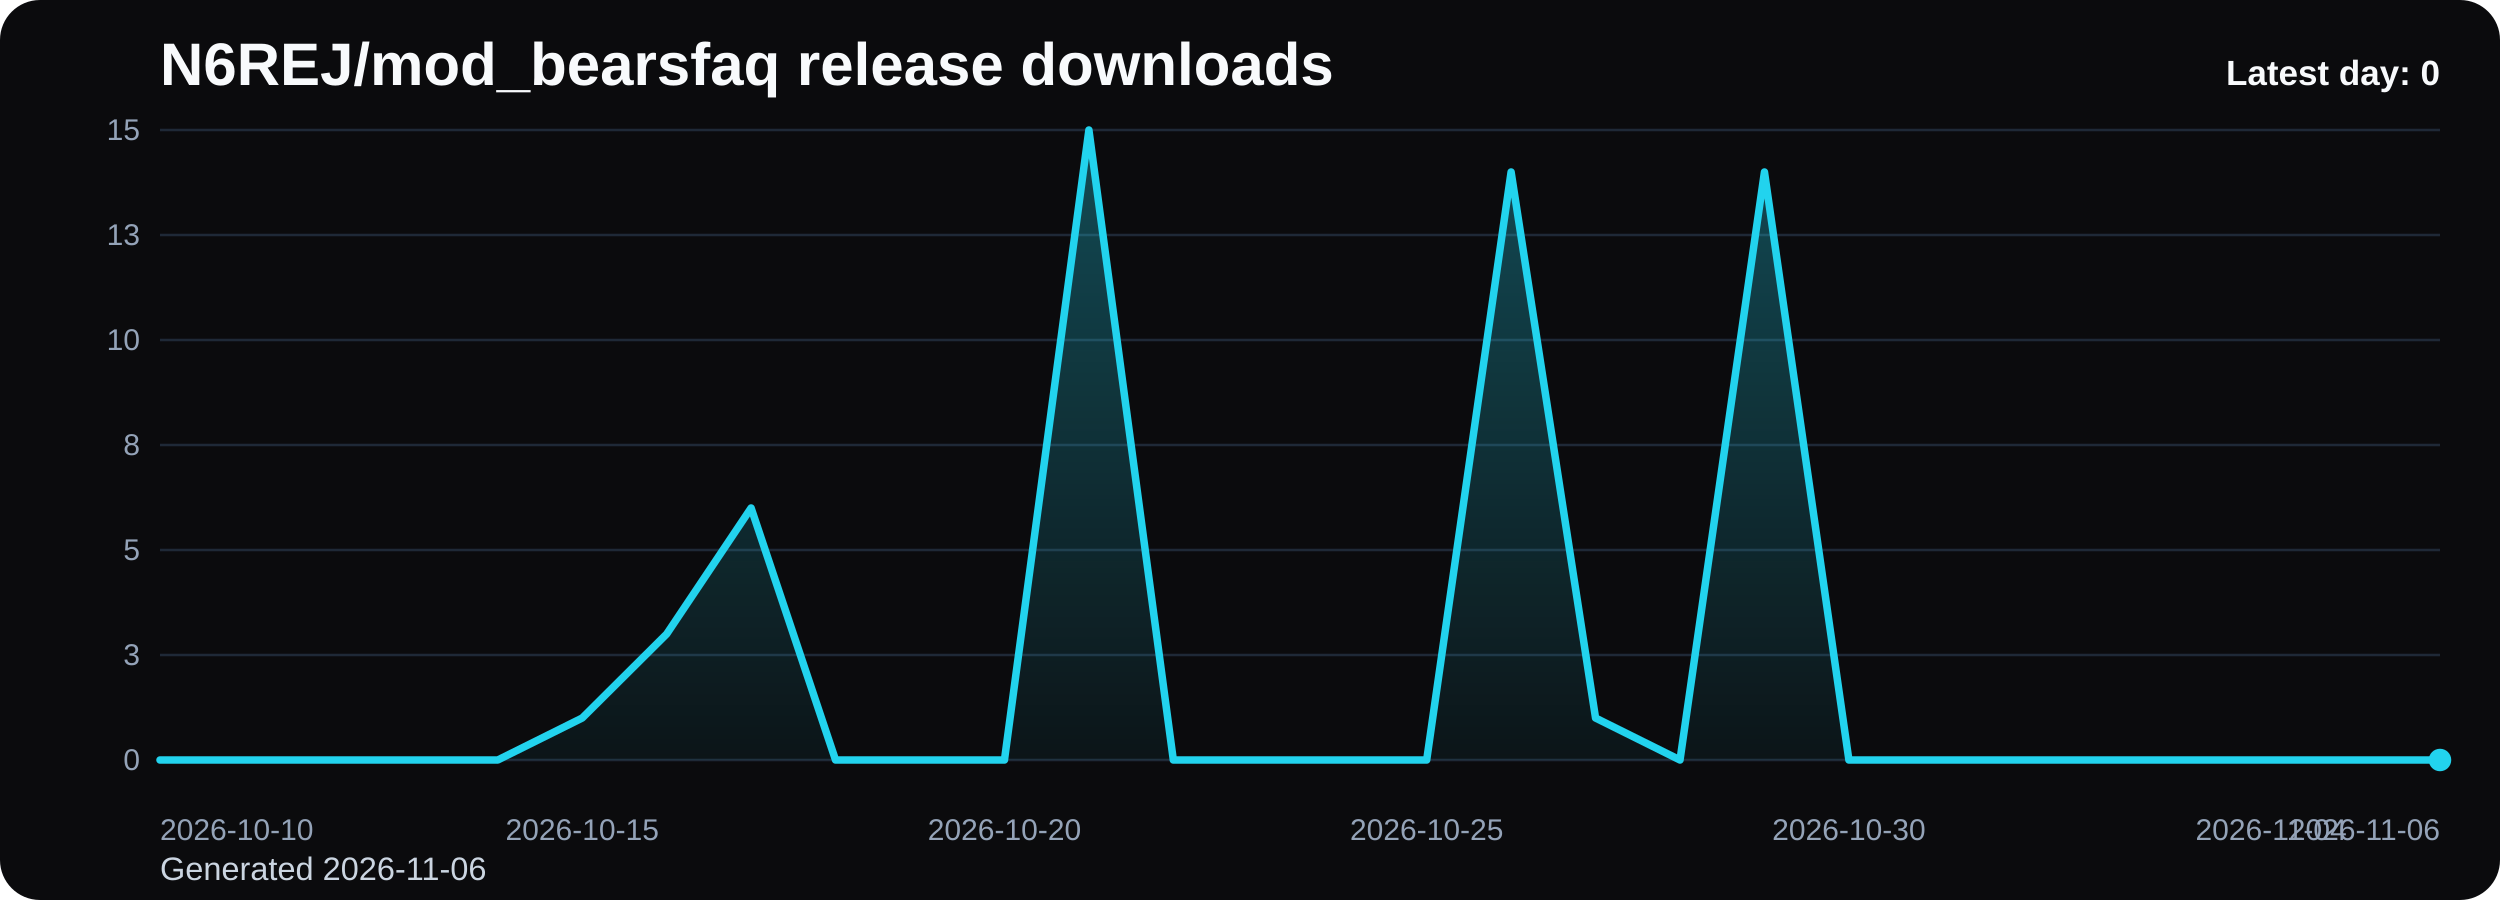
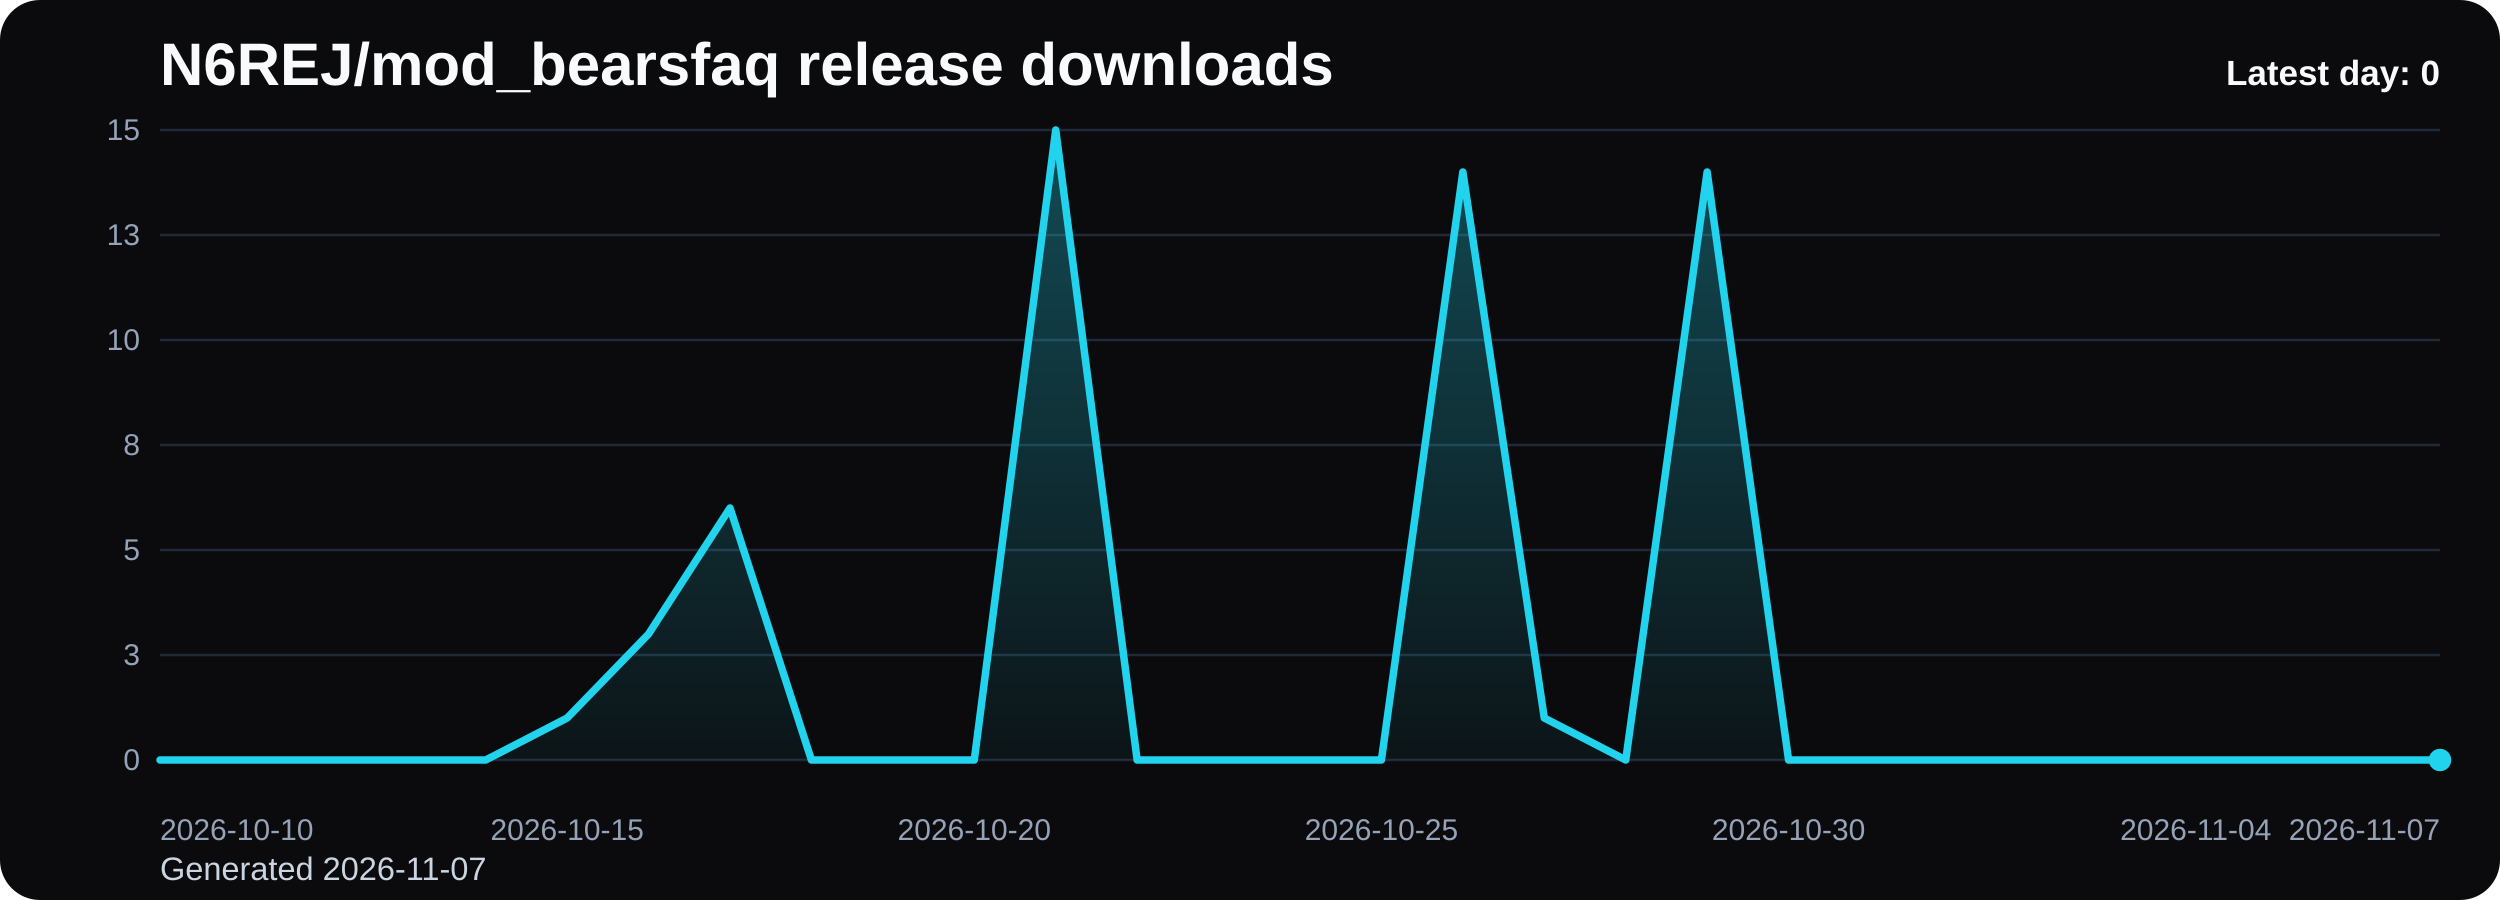
<svg xmlns="http://www.w3.org/2000/svg" viewBox="0 0 1000 360" role="img" aria-label="N6REJ/mod_bearsfaq release downloads chart">
  <defs>
    <linearGradient id="fill-daily-black" x1="0" y1="0" x2="0" y2="1">
      <stop offset="0%" stop-color="#22d3ee" stop-opacity="0.32" />
      <stop offset="100%" stop-color="#22d3ee" stop-opacity="0.05" />
    </linearGradient>
    <style>
      .bg { fill: #0b0b0d; }
      .title { font: 700 24px Arial, sans-serif; fill: #f8fafc; }
      .sub { font: 400 13px Arial, sans-serif; fill: #cbd5e1; }
      .grid { stroke: #1f2937; stroke-width: 1; }
      .axis { font: 400 12px Arial, sans-serif; fill: #94a3b8; }
      .line { fill: none; stroke: #22d3ee; stroke-width: 3; stroke-linecap: round; stroke-linejoin: round; }
      .dot { fill: #22d3ee; }
      .value { font: 600 11px Arial, sans-serif; fill: #cbd5e1; }
      .latest { font: 700 14px Arial, sans-serif; fill: #f8fafc; }
    </style>
  </defs>
  <rect class="bg" x="0" y="0" width="1000" height="360" rx="16" />
  <text class="title" x="64" y="34">N6REJ/mod_bearsfaq release downloads</text>
-   <text class="sub" x="64" y="352">Generated 2026-11-06</text>
+   <text class="sub" x="64" y="352">Generated 2026-11-07</text>
  <line x1="64" y1="52.00" x2="976" y2="52.00" class="grid" />
  <text x="56" y="56.00" text-anchor="end" class="axis">15</text>
  <line x1="64" y1="94.00" x2="976" y2="94.00" class="grid" />
  <text x="56" y="98.00" text-anchor="end" class="axis">13</text>
  <line x1="64" y1="136.00" x2="976" y2="136.00" class="grid" />
  <text x="56" y="140.00" text-anchor="end" class="axis">10</text>
  <line x1="64" y1="178.00" x2="976" y2="178.00" class="grid" />
  <text x="56" y="182.00" text-anchor="end" class="axis">8</text>
  <line x1="64" y1="220.00" x2="976" y2="220.00" class="grid" />
  <text x="56" y="224.00" text-anchor="end" class="axis">5</text>
  <line x1="64" y1="262.00" x2="976" y2="262.00" class="grid" />
  <text x="56" y="266.00" text-anchor="end" class="axis">3</text>
  <line x1="64" y1="304.00" x2="976" y2="304.00" class="grid" />
  <text x="56" y="308.00" text-anchor="end" class="axis">0</text>
-   <path d="M 64.00 304 L 64.00 304.00 L 97.78 304.00 L 131.56 304.00 L 165.33 304.00 L 199.11 304.00 L 232.89 287.20 L 266.67 253.60 L 300.44 203.20 L 334.22 304.00 L 368.00 304.00 L 401.78 304.00 L 435.56 52.00 L 469.33 304.00 L 503.11 304.00 L 536.89 304.00 L 570.67 304.00 L 604.44 68.80 L 638.22 287.20 L 672.00 304.00 L 705.78 68.80 L 739.56 304.00 L 773.33 304.00 L 807.11 304.00 L 840.89 304.00 L 874.67 304.00 L 908.44 304.00 L 942.22 304.00 L 976.00 304.00 L 976.00 304 Z" fill="url(#fill-daily-black)" />
-   <polyline class="line" points="64.00,304.00 97.78,304.00 131.56,304.00 165.33,304.00 199.11,304.00 232.89,287.20 266.67,253.60 300.44,203.20 334.22,304.00 368.00,304.00 401.78,304.00 435.56,52.00 469.33,304.00 503.11,304.00 536.89,304.00 570.67,304.00 604.44,68.80 638.22,287.20 672.00,304.00 705.78,68.80 739.56,304.00 773.33,304.00 807.11,304.00 840.89,304.00 874.67,304.00 908.44,304.00 942.22,304.00 976.00,304.00" />
+   <path d="M 64.00 304 L 64.00 304.00 L 96.57 304.00 L 129.14 304.00 L 161.71 304.00 L 194.29 304.00 L 226.86 287.20 L 259.43 253.60 L 292.00 203.20 L 324.57 304.00 L 357.14 304.00 L 389.71 304.00 L 422.29 52.00 L 454.86 304.00 L 487.43 304.00 L 520.00 304.00 L 552.57 304.00 L 585.14 68.80 L 617.71 287.20 L 650.29 304.00 L 682.86 68.80 L 715.43 304.00 L 748.00 304.00 L 780.57 304.00 L 813.14 304.00 L 845.71 304.00 L 878.29 304.00 L 910.86 304.00 L 943.43 304.00 L 976.00 304.00 L 976.00 304 Z" fill="url(#fill-daily-black)" />
+   <polyline class="line" points="64.00,304.00 96.57,304.00 129.14,304.00 161.71,304.00 194.29,304.00 226.86,287.20 259.43,253.60 292.00,203.20 324.57,304.00 357.14,304.00 389.71,304.00 422.29,52.00 454.86,304.00 487.43,304.00 520.00,304.00 552.57,304.00 585.14,68.80 617.71,287.20 650.29,304.00 682.86,68.80 715.43,304.00 748.00,304.00 780.57,304.00 813.14,304.00 845.71,304.00 878.29,304.00 910.86,304.00 943.43,304.00 976.00,304.00" />
  <circle class="dot" cx="976.00" cy="304.00" r="4.5" />
  <text class="axis" x="64.00" y="336" text-anchor="start">2026-10-10</text>
-   <text class="axis" x="232.89" y="336" text-anchor="middle">2026-10-15</text>
-   <text class="axis" x="401.78" y="336" text-anchor="middle">2026-10-20</text>
-   <text class="axis" x="570.67" y="336" text-anchor="middle">2026-10-25</text>
-   <text class="axis" x="739.56" y="336" text-anchor="middle">2026-10-30</text>
-   <text class="axis" x="908.44" y="336" text-anchor="middle">2026-11-04</text>
-   <text class="axis" x="976.00" y="336" text-anchor="end">2026-11-06</text>
+   <text class="axis" x="226.86" y="336" text-anchor="middle">2026-10-15</text>
+   <text class="axis" x="389.71" y="336" text-anchor="middle">2026-10-20</text>
+   <text class="axis" x="552.57" y="336" text-anchor="middle">2026-10-25</text>
+   <text class="axis" x="715.43" y="336" text-anchor="middle">2026-10-30</text>
+   <text class="axis" x="878.29" y="336" text-anchor="middle">2026-11-04</text>
+   <text class="axis" x="976.00" y="336" text-anchor="end">2026-11-07</text>
  <text class="latest" x="976" y="34" text-anchor="end">Latest day: 0</text>
</svg>
